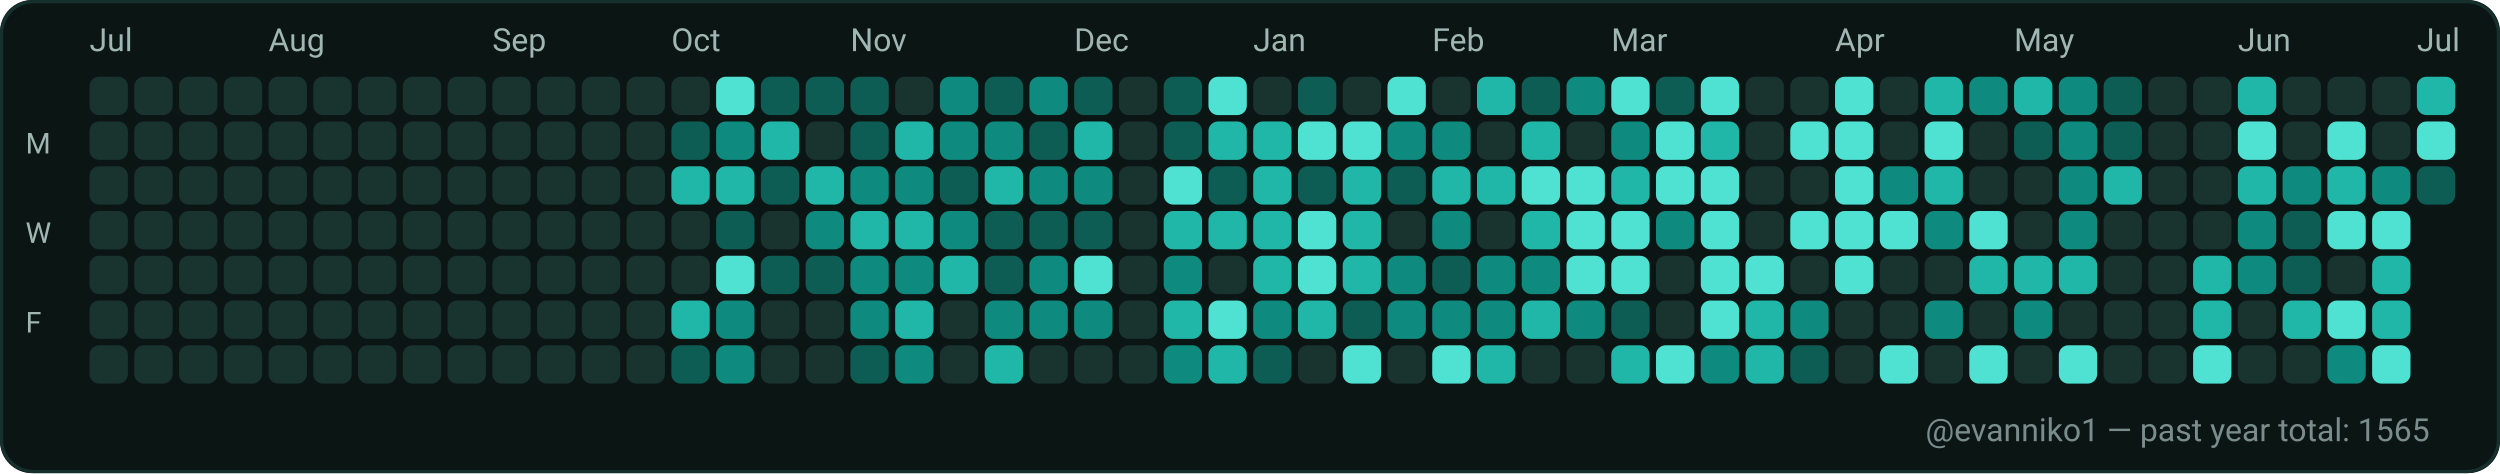
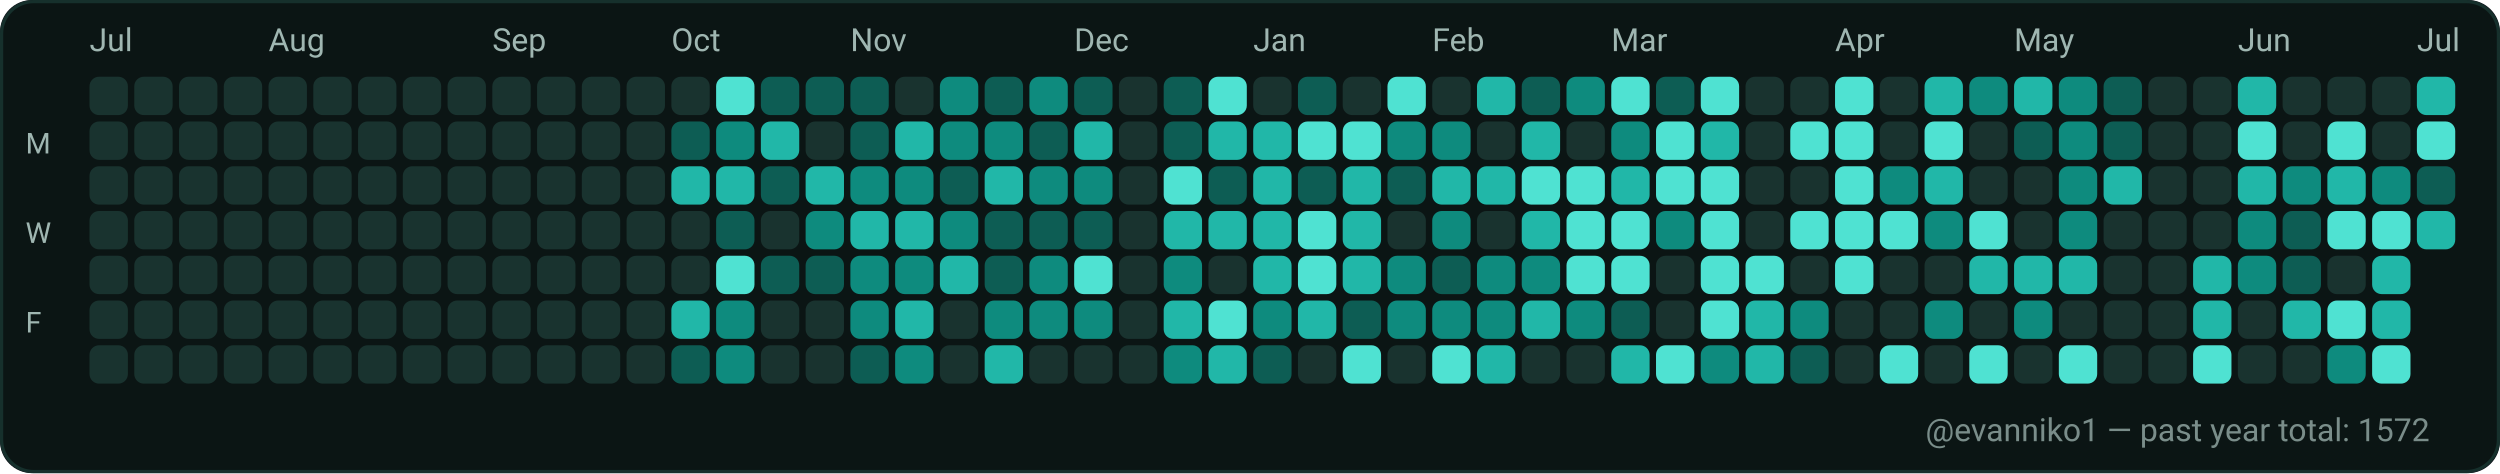
<svg xmlns="http://www.w3.org/2000/svg" width="782" height="148" viewBox="0 0 782 148" role="img" aria-label="GitHub contributions calendar for evanniko1">
  <rect x="0" y="0" width="782" height="148" rx="10" fill="#0D1117" />
  <rect x="0.5" y="0.5" width="781" height="147" rx="10" fill="#0B1514" stroke="#16302C" stroke-width="1" />
  <text x="28" y="16" fill="#9FB6B1" font-family="ui-sans-serif, system-ui, -apple-system, Segoe UI, Roboto, Ubuntu, Cantarell, Noto Sans, Helvetica Neue, Arial" font-size="10" text-rendering="geometricPrecision">Jul</text>
  <text x="84" y="16" fill="#9FB6B1" font-family="ui-sans-serif, system-ui, -apple-system, Segoe UI, Roboto, Ubuntu, Cantarell, Noto Sans, Helvetica Neue, Arial" font-size="10" text-rendering="geometricPrecision">Aug</text>
  <text x="154" y="16" fill="#9FB6B1" font-family="ui-sans-serif, system-ui, -apple-system, Segoe UI, Roboto, Ubuntu, Cantarell, Noto Sans, Helvetica Neue, Arial" font-size="10" text-rendering="geometricPrecision">Sep</text>
  <text x="210" y="16" fill="#9FB6B1" font-family="ui-sans-serif, system-ui, -apple-system, Segoe UI, Roboto, Ubuntu, Cantarell, Noto Sans, Helvetica Neue, Arial" font-size="10" text-rendering="geometricPrecision">Oct</text>
  <text x="266" y="16" fill="#9FB6B1" font-family="ui-sans-serif, system-ui, -apple-system, Segoe UI, Roboto, Ubuntu, Cantarell, Noto Sans, Helvetica Neue, Arial" font-size="10" text-rendering="geometricPrecision">Nov</text>
  <text x="336" y="16" fill="#9FB6B1" font-family="ui-sans-serif, system-ui, -apple-system, Segoe UI, Roboto, Ubuntu, Cantarell, Noto Sans, Helvetica Neue, Arial" font-size="10" text-rendering="geometricPrecision">Dec</text>
  <text x="392" y="16" fill="#9FB6B1" font-family="ui-sans-serif, system-ui, -apple-system, Segoe UI, Roboto, Ubuntu, Cantarell, Noto Sans, Helvetica Neue, Arial" font-size="10" text-rendering="geometricPrecision">Jan</text>
  <text x="448" y="16" fill="#9FB6B1" font-family="ui-sans-serif, system-ui, -apple-system, Segoe UI, Roboto, Ubuntu, Cantarell, Noto Sans, Helvetica Neue, Arial" font-size="10" text-rendering="geometricPrecision">Feb</text>
  <text x="504" y="16" fill="#9FB6B1" font-family="ui-sans-serif, system-ui, -apple-system, Segoe UI, Roboto, Ubuntu, Cantarell, Noto Sans, Helvetica Neue, Arial" font-size="10" text-rendering="geometricPrecision">Mar</text>
  <text x="574" y="16" fill="#9FB6B1" font-family="ui-sans-serif, system-ui, -apple-system, Segoe UI, Roboto, Ubuntu, Cantarell, Noto Sans, Helvetica Neue, Arial" font-size="10" text-rendering="geometricPrecision">Apr</text>
  <text x="630" y="16" fill="#9FB6B1" font-family="ui-sans-serif, system-ui, -apple-system, Segoe UI, Roboto, Ubuntu, Cantarell, Noto Sans, Helvetica Neue, Arial" font-size="10" text-rendering="geometricPrecision">May</text>
  <text x="700" y="16" fill="#9FB6B1" font-family="ui-sans-serif, system-ui, -apple-system, Segoe UI, Roboto, Ubuntu, Cantarell, Noto Sans, Helvetica Neue, Arial" font-size="10" text-rendering="geometricPrecision">Jun</text>
  <text x="756" y="16" fill="#9FB6B1" font-family="ui-sans-serif, system-ui, -apple-system, Segoe UI, Roboto, Ubuntu, Cantarell, Noto Sans, Helvetica Neue, Arial" font-size="10" text-rendering="geometricPrecision">Jul</text>
  <text x="8" y="48" fill="#9FB6B1" font-family="ui-sans-serif, system-ui, -apple-system, Segoe UI, Roboto, Ubuntu, Cantarell, Noto Sans, Helvetica Neue, Arial" font-size="9" text-rendering="geometricPrecision">M</text>
  <text x="8" y="76" fill="#9FB6B1" font-family="ui-sans-serif, system-ui, -apple-system, Segoe UI, Roboto, Ubuntu, Cantarell, Noto Sans, Helvetica Neue, Arial" font-size="9" text-rendering="geometricPrecision">W</text>
  <text x="8" y="104" fill="#9FB6B1" font-family="ui-sans-serif, system-ui, -apple-system, Segoe UI, Roboto, Ubuntu, Cantarell, Noto Sans, Helvetica Neue, Arial" font-size="9" text-rendering="geometricPrecision">F</text>
  <g>
    <rect x="28" y="24" width="12" height="12" rx="3" fill="#19332F" />
  </g>
  <g>
    <rect x="28" y="38" width="12" height="12" rx="3" fill="#19332F" />
  </g>
  <g>
    <rect x="28" y="52" width="12" height="12" rx="3" fill="#19332F" />
  </g>
  <g>
    <rect x="28" y="66" width="12" height="12" rx="3" fill="#19332F" />
  </g>
  <g>
    <rect x="28" y="80" width="12" height="12" rx="3" fill="#19332F" />
  </g>
  <g>
    <rect x="28" y="94" width="12" height="12" rx="3" fill="#19332F" />
  </g>
  <g>
    <rect x="28" y="108" width="12" height="12" rx="3" fill="#19332F" />
  </g>
  <g>
    <rect x="42" y="24" width="12" height="12" rx="3" fill="#19332F" />
  </g>
  <g>
    <rect x="42" y="38" width="12" height="12" rx="3" fill="#19332F" />
  </g>
  <g>
    <rect x="42" y="52" width="12" height="12" rx="3" fill="#19332F" />
  </g>
  <g>
    <rect x="42" y="66" width="12" height="12" rx="3" fill="#19332F" />
  </g>
  <g>
    <rect x="42" y="80" width="12" height="12" rx="3" fill="#19332F" />
  </g>
  <g>
    <rect x="42" y="94" width="12" height="12" rx="3" fill="#19332F" />
  </g>
  <g>
    <rect x="42" y="108" width="12" height="12" rx="3" fill="#19332F" />
  </g>
  <g>
    <rect x="56" y="24" width="12" height="12" rx="3" fill="#19332F" />
  </g>
  <g>
    <rect x="56" y="38" width="12" height="12" rx="3" fill="#19332F" />
  </g>
  <g>
    <rect x="56" y="52" width="12" height="12" rx="3" fill="#19332F" />
  </g>
  <g>
    <rect x="56" y="66" width="12" height="12" rx="3" fill="#19332F" />
  </g>
  <g>
    <rect x="56" y="80" width="12" height="12" rx="3" fill="#19332F" />
  </g>
  <g>
    <rect x="56" y="94" width="12" height="12" rx="3" fill="#19332F" />
  </g>
  <g>
    <rect x="56" y="108" width="12" height="12" rx="3" fill="#19332F" />
  </g>
  <g>
    <rect x="70" y="24" width="12" height="12" rx="3" fill="#19332F" />
  </g>
  <g>
    <rect x="70" y="38" width="12" height="12" rx="3" fill="#19332F" />
  </g>
  <g>
    <rect x="70" y="52" width="12" height="12" rx="3" fill="#19332F" />
  </g>
  <g>
    <rect x="70" y="66" width="12" height="12" rx="3" fill="#19332F" />
  </g>
  <g>
    <rect x="70" y="80" width="12" height="12" rx="3" fill="#19332F" />
  </g>
  <g>
    <rect x="70" y="94" width="12" height="12" rx="3" fill="#19332F" />
  </g>
  <g>
    <rect x="70" y="108" width="12" height="12" rx="3" fill="#19332F" />
  </g>
  <g>
    <rect x="84" y="24" width="12" height="12" rx="3" fill="#19332F" />
  </g>
  <g>
    <rect x="84" y="38" width="12" height="12" rx="3" fill="#19332F" />
  </g>
  <g>
    <rect x="84" y="52" width="12" height="12" rx="3" fill="#19332F" />
  </g>
  <g>
    <rect x="84" y="66" width="12" height="12" rx="3" fill="#19332F" />
  </g>
  <g>
    <rect x="84" y="80" width="12" height="12" rx="3" fill="#19332F" />
  </g>
  <g>
    <rect x="84" y="94" width="12" height="12" rx="3" fill="#19332F" />
  </g>
  <g>
    <rect x="84" y="108" width="12" height="12" rx="3" fill="#19332F" />
  </g>
  <g>
    <rect x="98" y="24" width="12" height="12" rx="3" fill="#19332F" />
  </g>
  <g>
    <rect x="98" y="38" width="12" height="12" rx="3" fill="#19332F" />
  </g>
  <g>
    <rect x="98" y="52" width="12" height="12" rx="3" fill="#19332F" />
  </g>
  <g>
    <rect x="98" y="66" width="12" height="12" rx="3" fill="#19332F" />
  </g>
  <g>
    <rect x="98" y="80" width="12" height="12" rx="3" fill="#19332F" />
  </g>
  <g>
    <rect x="98" y="94" width="12" height="12" rx="3" fill="#19332F" />
  </g>
  <g>
    <rect x="98" y="108" width="12" height="12" rx="3" fill="#19332F" />
  </g>
  <g>
    <rect x="112" y="24" width="12" height="12" rx="3" fill="#19332F" />
  </g>
  <g>
    <rect x="112" y="38" width="12" height="12" rx="3" fill="#19332F" />
  </g>
  <g>
    <rect x="112" y="52" width="12" height="12" rx="3" fill="#19332F" />
  </g>
  <g>
    <rect x="112" y="66" width="12" height="12" rx="3" fill="#19332F" />
  </g>
  <g>
    <rect x="112" y="80" width="12" height="12" rx="3" fill="#19332F" />
  </g>
  <g>
    <rect x="112" y="94" width="12" height="12" rx="3" fill="#19332F" />
  </g>
  <g>
    <rect x="112" y="108" width="12" height="12" rx="3" fill="#19332F" />
  </g>
  <g>
    <rect x="126" y="24" width="12" height="12" rx="3" fill="#19332F" />
  </g>
  <g>
    <rect x="126" y="38" width="12" height="12" rx="3" fill="#19332F" />
  </g>
  <g>
    <rect x="126" y="52" width="12" height="12" rx="3" fill="#19332F" />
  </g>
  <g>
    <rect x="126" y="66" width="12" height="12" rx="3" fill="#19332F" />
  </g>
  <g>
    <rect x="126" y="80" width="12" height="12" rx="3" fill="#19332F" />
  </g>
  <g>
    <rect x="126" y="94" width="12" height="12" rx="3" fill="#19332F" />
  </g>
  <g>
    <rect x="126" y="108" width="12" height="12" rx="3" fill="#19332F" />
  </g>
  <g>
    <rect x="140" y="24" width="12" height="12" rx="3" fill="#19332F" />
  </g>
  <g>
    <rect x="140" y="38" width="12" height="12" rx="3" fill="#19332F" />
  </g>
  <g>
    <rect x="140" y="52" width="12" height="12" rx="3" fill="#19332F" />
  </g>
  <g>
    <rect x="140" y="66" width="12" height="12" rx="3" fill="#19332F" />
  </g>
  <g>
    <rect x="140" y="80" width="12" height="12" rx="3" fill="#19332F" />
  </g>
  <g>
    <rect x="140" y="94" width="12" height="12" rx="3" fill="#19332F" />
  </g>
  <g>
    <rect x="140" y="108" width="12" height="12" rx="3" fill="#19332F" />
  </g>
  <g>
    <rect x="154" y="24" width="12" height="12" rx="3" fill="#19332F" />
  </g>
  <g>
    <rect x="154" y="38" width="12" height="12" rx="3" fill="#19332F" />
  </g>
  <g>
    <rect x="154" y="52" width="12" height="12" rx="3" fill="#19332F" />
  </g>
  <g>
    <rect x="154" y="66" width="12" height="12" rx="3" fill="#19332F" />
  </g>
  <g>
    <rect x="154" y="80" width="12" height="12" rx="3" fill="#19332F" />
  </g>
  <g>
    <rect x="154" y="94" width="12" height="12" rx="3" fill="#19332F" />
  </g>
  <g>
    <rect x="154" y="108" width="12" height="12" rx="3" fill="#19332F" />
  </g>
  <g>
    <rect x="168" y="24" width="12" height="12" rx="3" fill="#19332F" />
  </g>
  <g>
    <rect x="168" y="38" width="12" height="12" rx="3" fill="#19332F" />
  </g>
  <g>
    <rect x="168" y="52" width="12" height="12" rx="3" fill="#19332F" />
  </g>
  <g>
    <rect x="168" y="66" width="12" height="12" rx="3" fill="#19332F" />
  </g>
  <g>
    <rect x="168" y="80" width="12" height="12" rx="3" fill="#19332F" />
  </g>
  <g>
    <rect x="168" y="94" width="12" height="12" rx="3" fill="#19332F" />
  </g>
  <g>
    <rect x="168" y="108" width="12" height="12" rx="3" fill="#19332F" />
  </g>
  <g>
    <rect x="182" y="24" width="12" height="12" rx="3" fill="#19332F" />
  </g>
  <g>
    <rect x="182" y="38" width="12" height="12" rx="3" fill="#19332F" />
  </g>
  <g>
    <rect x="182" y="52" width="12" height="12" rx="3" fill="#19332F" />
  </g>
  <g>
    <rect x="182" y="66" width="12" height="12" rx="3" fill="#19332F" />
  </g>
  <g>
    <rect x="182" y="80" width="12" height="12" rx="3" fill="#19332F" />
  </g>
  <g>
    <rect x="182" y="94" width="12" height="12" rx="3" fill="#19332F" />
  </g>
  <g>
    <rect x="182" y="108" width="12" height="12" rx="3" fill="#19332F" />
  </g>
  <g>
    <rect x="196" y="24" width="12" height="12" rx="3" fill="#19332F" />
  </g>
  <g>
    <rect x="196" y="38" width="12" height="12" rx="3" fill="#19332F" />
  </g>
  <g>
    <rect x="196" y="52" width="12" height="12" rx="3" fill="#19332F" />
  </g>
  <g>
    <rect x="196" y="66" width="12" height="12" rx="3" fill="#19332F" />
  </g>
  <g>
    <rect x="196" y="80" width="12" height="12" rx="3" fill="#19332F" />
  </g>
  <g>
    <rect x="196" y="94" width="12" height="12" rx="3" fill="#19332F" />
  </g>
  <g>
    <rect x="196" y="108" width="12" height="12" rx="3" fill="#19332F" />
  </g>
  <g>
    <rect x="210" y="24" width="12" height="12" rx="3" fill="#19332F" />
  </g>
  <g>
    <rect x="210" y="38" width="12" height="12" rx="3" fill="#0D5D54" />
  </g>
  <g>
    <rect x="210" y="52" width="12" height="12" rx="3" fill="#21B7A8" />
  </g>
  <g>
    <rect x="210" y="66" width="12" height="12" rx="3" fill="#19332F" />
  </g>
  <g>
    <rect x="210" y="80" width="12" height="12" rx="3" fill="#19332F" />
  </g>
  <g>
    <rect x="210" y="94" width="12" height="12" rx="3" fill="#21B7A8" />
  </g>
  <g>
    <rect x="210" y="108" width="12" height="12" rx="3" fill="#0D5D54" />
  </g>
  <g>
    <rect x="224" y="24" width="12" height="12" rx="3" fill="#4FE2D2" />
  </g>
  <g>
    <rect x="224" y="38" width="12" height="12" rx="3" fill="#0E8B7E" />
  </g>
  <g>
    <rect x="224" y="52" width="12" height="12" rx="3" fill="#21B7A8" />
  </g>
  <g>
    <rect x="224" y="66" width="12" height="12" rx="3" fill="#0D5D54" />
  </g>
  <g>
    <rect x="224" y="80" width="12" height="12" rx="3" fill="#4FE2D2" />
  </g>
  <g>
    <rect x="224" y="94" width="12" height="12" rx="3" fill="#0E8B7E" />
  </g>
  <g>
    <rect x="224" y="108" width="12" height="12" rx="3" fill="#0E8B7E" />
  </g>
  <g>
    <rect x="238" y="24" width="12" height="12" rx="3" fill="#0D5D54" />
  </g>
  <g>
    <rect x="238" y="38" width="12" height="12" rx="3" fill="#21B7A8" />
  </g>
  <g>
    <rect x="238" y="52" width="12" height="12" rx="3" fill="#0D5D54" />
  </g>
  <g>
    <rect x="238" y="66" width="12" height="12" rx="3" fill="#19332F" />
  </g>
  <g>
    <rect x="238" y="80" width="12" height="12" rx="3" fill="#0D5D54" />
  </g>
  <g>
    <rect x="238" y="94" width="12" height="12" rx="3" fill="#19332F" />
  </g>
  <g>
    <rect x="238" y="108" width="12" height="12" rx="3" fill="#19332F" />
  </g>
  <g>
    <rect x="252" y="24" width="12" height="12" rx="3" fill="#0D5D54" />
  </g>
  <g>
    <rect x="252" y="38" width="12" height="12" rx="3" fill="#19332F" />
  </g>
  <g>
    <rect x="252" y="52" width="12" height="12" rx="3" fill="#21B7A8" />
  </g>
  <g>
    <rect x="252" y="66" width="12" height="12" rx="3" fill="#0E8B7E" />
  </g>
  <g>
    <rect x="252" y="80" width="12" height="12" rx="3" fill="#0D5D54" />
  </g>
  <g>
    <rect x="252" y="94" width="12" height="12" rx="3" fill="#19332F" />
  </g>
  <g>
    <rect x="252" y="108" width="12" height="12" rx="3" fill="#19332F" />
  </g>
  <g>
    <rect x="266" y="24" width="12" height="12" rx="3" fill="#0D5D54" />
  </g>
  <g>
    <rect x="266" y="38" width="12" height="12" rx="3" fill="#0D5D54" />
  </g>
  <g>
    <rect x="266" y="52" width="12" height="12" rx="3" fill="#0E8B7E" />
  </g>
  <g>
    <rect x="266" y="66" width="12" height="12" rx="3" fill="#21B7A8" />
  </g>
  <g>
    <rect x="266" y="80" width="12" height="12" rx="3" fill="#0E8B7E" />
  </g>
  <g>
    <rect x="266" y="94" width="12" height="12" rx="3" fill="#0E8B7E" />
  </g>
  <g>
    <rect x="266" y="108" width="12" height="12" rx="3" fill="#0D5D54" />
  </g>
  <g>
    <rect x="280" y="24" width="12" height="12" rx="3" fill="#19332F" />
  </g>
  <g>
    <rect x="280" y="38" width="12" height="12" rx="3" fill="#21B7A8" />
  </g>
  <g>
    <rect x="280" y="52" width="12" height="12" rx="3" fill="#0E8B7E" />
  </g>
  <g>
    <rect x="280" y="66" width="12" height="12" rx="3" fill="#21B7A8" />
  </g>
  <g>
    <rect x="280" y="80" width="12" height="12" rx="3" fill="#0E8B7E" />
  </g>
  <g>
    <rect x="280" y="94" width="12" height="12" rx="3" fill="#21B7A8" />
  </g>
  <g>
    <rect x="280" y="108" width="12" height="12" rx="3" fill="#0E8B7E" />
  </g>
  <g>
    <rect x="294" y="24" width="12" height="12" rx="3" fill="#0E8B7E" />
  </g>
  <g>
    <rect x="294" y="38" width="12" height="12" rx="3" fill="#0E8B7E" />
  </g>
  <g>
    <rect x="294" y="52" width="12" height="12" rx="3" fill="#0D5D54" />
  </g>
  <g>
    <rect x="294" y="66" width="12" height="12" rx="3" fill="#0E8B7E" />
  </g>
  <g>
    <rect x="294" y="80" width="12" height="12" rx="3" fill="#21B7A8" />
  </g>
  <g>
    <rect x="294" y="94" width="12" height="12" rx="3" fill="#19332F" />
  </g>
  <g>
    <rect x="294" y="108" width="12" height="12" rx="3" fill="#19332F" />
  </g>
  <g>
    <rect x="308" y="24" width="12" height="12" rx="3" fill="#0D5D54" />
  </g>
  <g>
    <rect x="308" y="38" width="12" height="12" rx="3" fill="#0E8B7E" />
  </g>
  <g>
    <rect x="308" y="52" width="12" height="12" rx="3" fill="#21B7A8" />
  </g>
  <g>
    <rect x="308" y="66" width="12" height="12" rx="3" fill="#0D5D54" />
  </g>
  <g>
    <rect x="308" y="80" width="12" height="12" rx="3" fill="#0D5D54" />
  </g>
  <g>
    <rect x="308" y="94" width="12" height="12" rx="3" fill="#0E8B7E" />
  </g>
  <g>
    <rect x="308" y="108" width="12" height="12" rx="3" fill="#21B7A8" />
  </g>
  <g>
    <rect x="322" y="24" width="12" height="12" rx="3" fill="#0E8B7E" />
  </g>
  <g>
    <rect x="322" y="38" width="12" height="12" rx="3" fill="#0D5D54" />
  </g>
  <g>
    <rect x="322" y="52" width="12" height="12" rx="3" fill="#0E8B7E" />
  </g>
  <g>
    <rect x="322" y="66" width="12" height="12" rx="3" fill="#0D5D54" />
  </g>
  <g>
    <rect x="322" y="80" width="12" height="12" rx="3" fill="#0E8B7E" />
  </g>
  <g>
    <rect x="322" y="94" width="12" height="12" rx="3" fill="#0E8B7E" />
  </g>
  <g>
    <rect x="322" y="108" width="12" height="12" rx="3" fill="#19332F" />
  </g>
  <g>
    <rect x="336" y="24" width="12" height="12" rx="3" fill="#0D5D54" />
  </g>
  <g>
    <rect x="336" y="38" width="12" height="12" rx="3" fill="#21B7A8" />
  </g>
  <g>
    <rect x="336" y="52" width="12" height="12" rx="3" fill="#0E8B7E" />
  </g>
  <g>
    <rect x="336" y="66" width="12" height="12" rx="3" fill="#0D5D54" />
  </g>
  <g>
    <rect x="336" y="80" width="12" height="12" rx="3" fill="#4FE2D2" />
  </g>
  <g>
    <rect x="336" y="94" width="12" height="12" rx="3" fill="#0E8B7E" />
  </g>
  <g>
    <rect x="336" y="108" width="12" height="12" rx="3" fill="#19332F" />
  </g>
  <g>
    <rect x="350" y="24" width="12" height="12" rx="3" fill="#19332F" />
  </g>
  <g>
    <rect x="350" y="38" width="12" height="12" rx="3" fill="#19332F" />
  </g>
  <g>
    <rect x="350" y="52" width="12" height="12" rx="3" fill="#19332F" />
  </g>
  <g>
    <rect x="350" y="66" width="12" height="12" rx="3" fill="#19332F" />
  </g>
  <g>
    <rect x="350" y="80" width="12" height="12" rx="3" fill="#19332F" />
  </g>
  <g>
    <rect x="350" y="94" width="12" height="12" rx="3" fill="#19332F" />
  </g>
  <g>
    <rect x="350" y="108" width="12" height="12" rx="3" fill="#19332F" />
  </g>
  <g>
    <rect x="364" y="24" width="12" height="12" rx="3" fill="#0D5D54" />
  </g>
  <g>
    <rect x="364" y="38" width="12" height="12" rx="3" fill="#0D5D54" />
  </g>
  <g>
    <rect x="364" y="52" width="12" height="12" rx="3" fill="#4FE2D2" />
  </g>
  <g>
    <rect x="364" y="66" width="12" height="12" rx="3" fill="#21B7A8" />
  </g>
  <g>
    <rect x="364" y="80" width="12" height="12" rx="3" fill="#0E8B7E" />
  </g>
  <g>
    <rect x="364" y="94" width="12" height="12" rx="3" fill="#21B7A8" />
  </g>
  <g>
    <rect x="364" y="108" width="12" height="12" rx="3" fill="#0E8B7E" />
  </g>
  <g>
    <rect x="378" y="24" width="12" height="12" rx="3" fill="#4FE2D2" />
  </g>
  <g>
    <rect x="378" y="38" width="12" height="12" rx="3" fill="#21B7A8" />
  </g>
  <g>
    <rect x="378" y="52" width="12" height="12" rx="3" fill="#0D5D54" />
  </g>
  <g>
    <rect x="378" y="66" width="12" height="12" rx="3" fill="#21B7A8" />
  </g>
  <g>
    <rect x="378" y="80" width="12" height="12" rx="3" fill="#19332F" />
  </g>
  <g>
    <rect x="378" y="94" width="12" height="12" rx="3" fill="#4FE2D2" />
  </g>
  <g>
    <rect x="378" y="108" width="12" height="12" rx="3" fill="#21B7A8" />
  </g>
  <g>
    <rect x="392" y="24" width="12" height="12" rx="3" fill="#19332F" />
  </g>
  <g>
    <rect x="392" y="38" width="12" height="12" rx="3" fill="#21B7A8" />
  </g>
  <g>
    <rect x="392" y="52" width="12" height="12" rx="3" fill="#21B7A8" />
  </g>
  <g>
    <rect x="392" y="66" width="12" height="12" rx="3" fill="#21B7A8" />
  </g>
  <g>
    <rect x="392" y="80" width="12" height="12" rx="3" fill="#21B7A8" />
  </g>
  <g>
    <rect x="392" y="94" width="12" height="12" rx="3" fill="#0E8B7E" />
  </g>
  <g>
    <rect x="392" y="108" width="12" height="12" rx="3" fill="#0D5D54" />
  </g>
  <g>
    <rect x="406" y="24" width="12" height="12" rx="3" fill="#0D5D54" />
  </g>
  <g>
    <rect x="406" y="38" width="12" height="12" rx="3" fill="#4FE2D2" />
  </g>
  <g>
    <rect x="406" y="52" width="12" height="12" rx="3" fill="#0D5D54" />
  </g>
  <g>
    <rect x="406" y="66" width="12" height="12" rx="3" fill="#4FE2D2" />
  </g>
  <g>
    <rect x="406" y="80" width="12" height="12" rx="3" fill="#4FE2D2" />
  </g>
  <g>
    <rect x="406" y="94" width="12" height="12" rx="3" fill="#21B7A8" />
  </g>
  <g>
    <rect x="406" y="108" width="12" height="12" rx="3" fill="#19332F" />
  </g>
  <g>
    <rect x="420" y="24" width="12" height="12" rx="3" fill="#19332F" />
  </g>
  <g>
    <rect x="420" y="38" width="12" height="12" rx="3" fill="#4FE2D2" />
  </g>
  <g>
    <rect x="420" y="52" width="12" height="12" rx="3" fill="#21B7A8" />
  </g>
  <g>
    <rect x="420" y="66" width="12" height="12" rx="3" fill="#21B7A8" />
  </g>
  <g>
    <rect x="420" y="80" width="12" height="12" rx="3" fill="#21B7A8" />
  </g>
  <g>
    <rect x="420" y="94" width="12" height="12" rx="3" fill="#0D5D54" />
  </g>
  <g>
    <rect x="420" y="108" width="12" height="12" rx="3" fill="#4FE2D2" />
  </g>
  <g>
    <rect x="434" y="24" width="12" height="12" rx="3" fill="#4FE2D2" />
  </g>
  <g>
    <rect x="434" y="38" width="12" height="12" rx="3" fill="#0E8B7E" />
  </g>
  <g>
    <rect x="434" y="52" width="12" height="12" rx="3" fill="#0D5D54" />
  </g>
  <g>
    <rect x="434" y="66" width="12" height="12" rx="3" fill="#19332F" />
  </g>
  <g>
    <rect x="434" y="80" width="12" height="12" rx="3" fill="#0E8B7E" />
  </g>
  <g>
    <rect x="434" y="94" width="12" height="12" rx="3" fill="#0E8B7E" />
  </g>
  <g>
    <rect x="434" y="108" width="12" height="12" rx="3" fill="#19332F" />
  </g>
  <g>
    <rect x="448" y="24" width="12" height="12" rx="3" fill="#19332F" />
  </g>
  <g>
    <rect x="448" y="38" width="12" height="12" rx="3" fill="#0E8B7E" />
  </g>
  <g>
    <rect x="448" y="52" width="12" height="12" rx="3" fill="#21B7A8" />
  </g>
  <g>
    <rect x="448" y="66" width="12" height="12" rx="3" fill="#0E8B7E" />
  </g>
  <g>
    <rect x="448" y="80" width="12" height="12" rx="3" fill="#0D5D54" />
  </g>
  <g>
    <rect x="448" y="94" width="12" height="12" rx="3" fill="#0E8B7E" />
  </g>
  <g>
    <rect x="448" y="108" width="12" height="12" rx="3" fill="#4FE2D2" />
  </g>
  <g>
    <rect x="462" y="24" width="12" height="12" rx="3" fill="#21B7A8" />
  </g>
  <g>
    <rect x="462" y="38" width="12" height="12" rx="3" fill="#19332F" />
  </g>
  <g>
    <rect x="462" y="52" width="12" height="12" rx="3" fill="#21B7A8" />
  </g>
  <g>
    <rect x="462" y="66" width="12" height="12" rx="3" fill="#19332F" />
  </g>
  <g>
    <rect x="462" y="80" width="12" height="12" rx="3" fill="#0E8B7E" />
  </g>
  <g>
    <rect x="462" y="94" width="12" height="12" rx="3" fill="#0E8B7E" />
  </g>
  <g>
    <rect x="462" y="108" width="12" height="12" rx="3" fill="#21B7A8" />
  </g>
  <g>
    <rect x="476" y="24" width="12" height="12" rx="3" fill="#0D5D54" />
  </g>
  <g>
    <rect x="476" y="38" width="12" height="12" rx="3" fill="#21B7A8" />
  </g>
  <g>
    <rect x="476" y="52" width="12" height="12" rx="3" fill="#4FE2D2" />
  </g>
  <g>
    <rect x="476" y="66" width="12" height="12" rx="3" fill="#21B7A8" />
  </g>
  <g>
    <rect x="476" y="80" width="12" height="12" rx="3" fill="#0E8B7E" />
  </g>
  <g>
    <rect x="476" y="94" width="12" height="12" rx="3" fill="#21B7A8" />
  </g>
  <g>
    <rect x="476" y="108" width="12" height="12" rx="3" fill="#19332F" />
  </g>
  <g>
    <rect x="490" y="24" width="12" height="12" rx="3" fill="#0E8B7E" />
  </g>
  <g>
    <rect x="490" y="38" width="12" height="12" rx="3" fill="#19332F" />
  </g>
  <g>
    <rect x="490" y="52" width="12" height="12" rx="3" fill="#4FE2D2" />
  </g>
  <g>
    <rect x="490" y="66" width="12" height="12" rx="3" fill="#4FE2D2" />
  </g>
  <g>
    <rect x="490" y="80" width="12" height="12" rx="3" fill="#4FE2D2" />
  </g>
  <g>
    <rect x="490" y="94" width="12" height="12" rx="3" fill="#0E8B7E" />
  </g>
  <g>
    <rect x="490" y="108" width="12" height="12" rx="3" fill="#19332F" />
  </g>
  <g>
    <rect x="504" y="24" width="12" height="12" rx="3" fill="#4FE2D2" />
  </g>
  <g>
    <rect x="504" y="38" width="12" height="12" rx="3" fill="#0E8B7E" />
  </g>
  <g>
    <rect x="504" y="52" width="12" height="12" rx="3" fill="#21B7A8" />
  </g>
  <g>
    <rect x="504" y="66" width="12" height="12" rx="3" fill="#4FE2D2" />
  </g>
  <g>
    <rect x="504" y="80" width="12" height="12" rx="3" fill="#4FE2D2" />
  </g>
  <g>
    <rect x="504" y="94" width="12" height="12" rx="3" fill="#0D5D54" />
  </g>
  <g>
    <rect x="504" y="108" width="12" height="12" rx="3" fill="#21B7A8" />
  </g>
  <g>
    <rect x="518" y="24" width="12" height="12" rx="3" fill="#0D5D54" />
  </g>
  <g>
    <rect x="518" y="38" width="12" height="12" rx="3" fill="#4FE2D2" />
  </g>
  <g>
    <rect x="518" y="52" width="12" height="12" rx="3" fill="#4FE2D2" />
  </g>
  <g>
    <rect x="518" y="66" width="12" height="12" rx="3" fill="#0E8B7E" />
  </g>
  <g>
    <rect x="518" y="80" width="12" height="12" rx="3" fill="#19332F" />
  </g>
  <g>
    <rect x="518" y="94" width="12" height="12" rx="3" fill="#19332F" />
  </g>
  <g>
    <rect x="518" y="108" width="12" height="12" rx="3" fill="#4FE2D2" />
  </g>
  <g>
    <rect x="532" y="24" width="12" height="12" rx="3" fill="#4FE2D2" />
  </g>
  <g>
    <rect x="532" y="38" width="12" height="12" rx="3" fill="#21B7A8" />
  </g>
  <g>
    <rect x="532" y="52" width="12" height="12" rx="3" fill="#4FE2D2" />
  </g>
  <g>
    <rect x="532" y="66" width="12" height="12" rx="3" fill="#4FE2D2" />
  </g>
  <g>
    <rect x="532" y="80" width="12" height="12" rx="3" fill="#4FE2D2" />
  </g>
  <g>
    <rect x="532" y="94" width="12" height="12" rx="3" fill="#4FE2D2" />
  </g>
  <g>
    <rect x="532" y="108" width="12" height="12" rx="3" fill="#0E8B7E" />
  </g>
  <g>
    <rect x="546" y="24" width="12" height="12" rx="3" fill="#19332F" />
  </g>
  <g>
    <rect x="546" y="38" width="12" height="12" rx="3" fill="#19332F" />
  </g>
  <g>
    <rect x="546" y="52" width="12" height="12" rx="3" fill="#19332F" />
  </g>
  <g>
    <rect x="546" y="66" width="12" height="12" rx="3" fill="#19332F" />
  </g>
  <g>
    <rect x="546" y="80" width="12" height="12" rx="3" fill="#4FE2D2" />
  </g>
  <g>
    <rect x="546" y="94" width="12" height="12" rx="3" fill="#21B7A8" />
  </g>
  <g>
    <rect x="546" y="108" width="12" height="12" rx="3" fill="#21B7A8" />
  </g>
  <g>
    <rect x="560" y="24" width="12" height="12" rx="3" fill="#19332F" />
  </g>
  <g>
    <rect x="560" y="38" width="12" height="12" rx="3" fill="#4FE2D2" />
  </g>
  <g>
    <rect x="560" y="52" width="12" height="12" rx="3" fill="#19332F" />
  </g>
  <g>
    <rect x="560" y="66" width="12" height="12" rx="3" fill="#4FE2D2" />
  </g>
  <g>
    <rect x="560" y="80" width="12" height="12" rx="3" fill="#19332F" />
  </g>
  <g>
    <rect x="560" y="94" width="12" height="12" rx="3" fill="#0E8B7E" />
  </g>
  <g>
    <rect x="560" y="108" width="12" height="12" rx="3" fill="#0D5D54" />
  </g>
  <g>
    <rect x="574" y="24" width="12" height="12" rx="3" fill="#4FE2D2" />
  </g>
  <g>
    <rect x="574" y="38" width="12" height="12" rx="3" fill="#4FE2D2" />
  </g>
  <g>
    <rect x="574" y="52" width="12" height="12" rx="3" fill="#4FE2D2" />
  </g>
  <g>
    <rect x="574" y="66" width="12" height="12" rx="3" fill="#4FE2D2" />
  </g>
  <g>
    <rect x="574" y="80" width="12" height="12" rx="3" fill="#4FE2D2" />
  </g>
  <g>
    <rect x="574" y="94" width="12" height="12" rx="3" fill="#19332F" />
  </g>
  <g>
    <rect x="574" y="108" width="12" height="12" rx="3" fill="#19332F" />
  </g>
  <g>
    <rect x="588" y="24" width="12" height="12" rx="3" fill="#19332F" />
  </g>
  <g>
    <rect x="588" y="38" width="12" height="12" rx="3" fill="#19332F" />
  </g>
  <g>
    <rect x="588" y="52" width="12" height="12" rx="3" fill="#0E8B7E" />
  </g>
  <g>
    <rect x="588" y="66" width="12" height="12" rx="3" fill="#4FE2D2" />
  </g>
  <g>
    <rect x="588" y="80" width="12" height="12" rx="3" fill="#19332F" />
  </g>
  <g>
    <rect x="588" y="94" width="12" height="12" rx="3" fill="#19332F" />
  </g>
  <g>
    <rect x="588" y="108" width="12" height="12" rx="3" fill="#4FE2D2" />
  </g>
  <g>
    <rect x="602" y="24" width="12" height="12" rx="3" fill="#21B7A8" />
  </g>
  <g>
    <rect x="602" y="38" width="12" height="12" rx="3" fill="#4FE2D2" />
  </g>
  <g>
    <rect x="602" y="52" width="12" height="12" rx="3" fill="#21B7A8" />
  </g>
  <g>
    <rect x="602" y="66" width="12" height="12" rx="3" fill="#0E8B7E" />
  </g>
  <g>
    <rect x="602" y="80" width="12" height="12" rx="3" fill="#19332F" />
  </g>
  <g>
    <rect x="602" y="94" width="12" height="12" rx="3" fill="#0E8B7E" />
  </g>
  <g>
    <rect x="602" y="108" width="12" height="12" rx="3" fill="#19332F" />
  </g>
  <g>
    <rect x="616" y="24" width="12" height="12" rx="3" fill="#0E8B7E" />
  </g>
  <g>
    <rect x="616" y="38" width="12" height="12" rx="3" fill="#19332F" />
  </g>
  <g>
    <rect x="616" y="52" width="12" height="12" rx="3" fill="#19332F" />
  </g>
  <g>
    <rect x="616" y="66" width="12" height="12" rx="3" fill="#4FE2D2" />
  </g>
  <g>
    <rect x="616" y="80" width="12" height="12" rx="3" fill="#21B7A8" />
  </g>
  <g>
    <rect x="616" y="94" width="12" height="12" rx="3" fill="#19332F" />
  </g>
  <g>
    <rect x="616" y="108" width="12" height="12" rx="3" fill="#4FE2D2" />
  </g>
  <g>
    <rect x="630" y="24" width="12" height="12" rx="3" fill="#21B7A8" />
  </g>
  <g>
    <rect x="630" y="38" width="12" height="12" rx="3" fill="#0D5D54" />
  </g>
  <g>
    <rect x="630" y="52" width="12" height="12" rx="3" fill="#19332F" />
  </g>
  <g>
    <rect x="630" y="66" width="12" height="12" rx="3" fill="#19332F" />
  </g>
  <g>
    <rect x="630" y="80" width="12" height="12" rx="3" fill="#21B7A8" />
  </g>
  <g>
    <rect x="630" y="94" width="12" height="12" rx="3" fill="#0E8B7E" />
  </g>
  <g>
    <rect x="630" y="108" width="12" height="12" rx="3" fill="#19332F" />
  </g>
  <g>
    <rect x="644" y="24" width="12" height="12" rx="3" fill="#0E8B7E" />
  </g>
  <g>
    <rect x="644" y="38" width="12" height="12" rx="3" fill="#0E8B7E" />
  </g>
  <g>
    <rect x="644" y="52" width="12" height="12" rx="3" fill="#0E8B7E" />
  </g>
  <g>
    <rect x="644" y="66" width="12" height="12" rx="3" fill="#0E8B7E" />
  </g>
  <g>
    <rect x="644" y="80" width="12" height="12" rx="3" fill="#21B7A8" />
  </g>
  <g>
    <rect x="644" y="94" width="12" height="12" rx="3" fill="#19332F" />
  </g>
  <g>
    <rect x="644" y="108" width="12" height="12" rx="3" fill="#4FE2D2" />
  </g>
  <g>
    <rect x="658" y="24" width="12" height="12" rx="3" fill="#0D5D54" />
  </g>
  <g>
    <rect x="658" y="38" width="12" height="12" rx="3" fill="#0D5D54" />
  </g>
  <g>
    <rect x="658" y="52" width="12" height="12" rx="3" fill="#21B7A8" />
  </g>
  <g>
    <rect x="658" y="66" width="12" height="12" rx="3" fill="#19332F" />
  </g>
  <g>
    <rect x="658" y="80" width="12" height="12" rx="3" fill="#19332F" />
  </g>
  <g>
    <rect x="658" y="94" width="12" height="12" rx="3" fill="#19332F" />
  </g>
  <g>
    <rect x="658" y="108" width="12" height="12" rx="3" fill="#19332F" />
  </g>
  <g>
    <rect x="672" y="24" width="12" height="12" rx="3" fill="#19332F" />
  </g>
  <g>
    <rect x="672" y="38" width="12" height="12" rx="3" fill="#19332F" />
  </g>
  <g>
    <rect x="672" y="52" width="12" height="12" rx="3" fill="#19332F" />
  </g>
  <g>
    <rect x="672" y="66" width="12" height="12" rx="3" fill="#19332F" />
  </g>
  <g>
    <rect x="672" y="80" width="12" height="12" rx="3" fill="#19332F" />
  </g>
  <g>
    <rect x="672" y="94" width="12" height="12" rx="3" fill="#19332F" />
  </g>
  <g>
    <rect x="672" y="108" width="12" height="12" rx="3" fill="#19332F" />
  </g>
  <g>
    <rect x="686" y="24" width="12" height="12" rx="3" fill="#19332F" />
  </g>
  <g>
    <rect x="686" y="38" width="12" height="12" rx="3" fill="#19332F" />
  </g>
  <g>
    <rect x="686" y="52" width="12" height="12" rx="3" fill="#19332F" />
  </g>
  <g>
    <rect x="686" y="66" width="12" height="12" rx="3" fill="#19332F" />
  </g>
  <g>
    <rect x="686" y="80" width="12" height="12" rx="3" fill="#21B7A8" />
  </g>
  <g>
    <rect x="686" y="94" width="12" height="12" rx="3" fill="#21B7A8" />
  </g>
  <g>
    <rect x="686" y="108" width="12" height="12" rx="3" fill="#4FE2D2" />
  </g>
  <g>
    <rect x="700" y="24" width="12" height="12" rx="3" fill="#21B7A8" />
  </g>
  <g>
    <rect x="700" y="38" width="12" height="12" rx="3" fill="#4FE2D2" />
  </g>
  <g>
    <rect x="700" y="52" width="12" height="12" rx="3" fill="#21B7A8" />
  </g>
  <g>
    <rect x="700" y="66" width="12" height="12" rx="3" fill="#0E8B7E" />
  </g>
  <g>
    <rect x="700" y="80" width="12" height="12" rx="3" fill="#0E8B7E" />
  </g>
  <g>
    <rect x="700" y="94" width="12" height="12" rx="3" fill="#19332F" />
  </g>
  <g>
    <rect x="700" y="108" width="12" height="12" rx="3" fill="#19332F" />
  </g>
  <g>
    <rect x="714" y="24" width="12" height="12" rx="3" fill="#19332F" />
  </g>
  <g>
    <rect x="714" y="38" width="12" height="12" rx="3" fill="#19332F" />
  </g>
  <g>
    <rect x="714" y="52" width="12" height="12" rx="3" fill="#0E8B7E" />
  </g>
  <g>
    <rect x="714" y="66" width="12" height="12" rx="3" fill="#0D5D54" />
  </g>
  <g>
    <rect x="714" y="80" width="12" height="12" rx="3" fill="#0D5D54" />
  </g>
  <g>
    <rect x="714" y="94" width="12" height="12" rx="3" fill="#21B7A8" />
  </g>
  <g>
    <rect x="714" y="108" width="12" height="12" rx="3" fill="#19332F" />
  </g>
  <g>
    <rect x="728" y="24" width="12" height="12" rx="3" fill="#19332F" />
  </g>
  <g>
    <rect x="728" y="38" width="12" height="12" rx="3" fill="#4FE2D2" />
  </g>
  <g>
    <rect x="728" y="52" width="12" height="12" rx="3" fill="#21B7A8" />
  </g>
  <g>
    <rect x="728" y="66" width="12" height="12" rx="3" fill="#4FE2D2" />
  </g>
  <g>
    <rect x="728" y="80" width="12" height="12" rx="3" fill="#19332F" />
  </g>
  <g>
    <rect x="728" y="94" width="12" height="12" rx="3" fill="#4FE2D2" />
  </g>
  <g>
    <rect x="728" y="108" width="12" height="12" rx="3" fill="#0E8B7E" />
  </g>
  <g>
    <rect x="742" y="24" width="12" height="12" rx="3" fill="#19332F" />
  </g>
  <g>
    <rect x="742" y="38" width="12" height="12" rx="3" fill="#19332F" />
  </g>
  <g>
    <rect x="742" y="52" width="12" height="12" rx="3" fill="#0E8B7E" />
  </g>
  <g>
    <rect x="742" y="66" width="12" height="12" rx="3" fill="#4FE2D2" />
  </g>
  <g>
    <rect x="742" y="80" width="12" height="12" rx="3" fill="#21B7A8" />
  </g>
  <g>
    <rect x="742" y="94" width="12" height="12" rx="3" fill="#21B7A8" />
  </g>
  <g>
    <rect x="742" y="108" width="12" height="12" rx="3" fill="#4FE2D2" />
  </g>
  <g>
    <rect x="756" y="24" width="12" height="12" rx="3" fill="#21B7A8" />
  </g>
  <g>
    <rect x="756" y="38" width="12" height="12" rx="3" fill="#4FE2D2" />
  </g>
  <g>
    <rect x="756" y="52" width="12" height="12" rx="3" fill="#0D5D54" />
  </g>
-   <text x="760" y="138" fill="#9FB6B1" font-family="ui-sans-serif, system-ui, -apple-system, Segoe UI, Roboto, Ubuntu, Cantarell, Noto Sans, Helvetica Neue, Arial" font-size="10" text-anchor="end" opacity="0.75">@evanniko1 — past year total: 1565</text>
+   <g>
+     <rect x="756" y="66" width="12" height="12" rx="3" fill="#21B7A8" />
+   </g>
+   <text x="760" y="138" fill="#9FB6B1" font-family="ui-sans-serif, system-ui, -apple-system, Segoe UI, Roboto, Ubuntu, Cantarell, Noto Sans, Helvetica Neue, Arial" font-size="10" text-anchor="end" opacity="0.75">@evanniko1 — past year total: 1572</text>
</svg>
